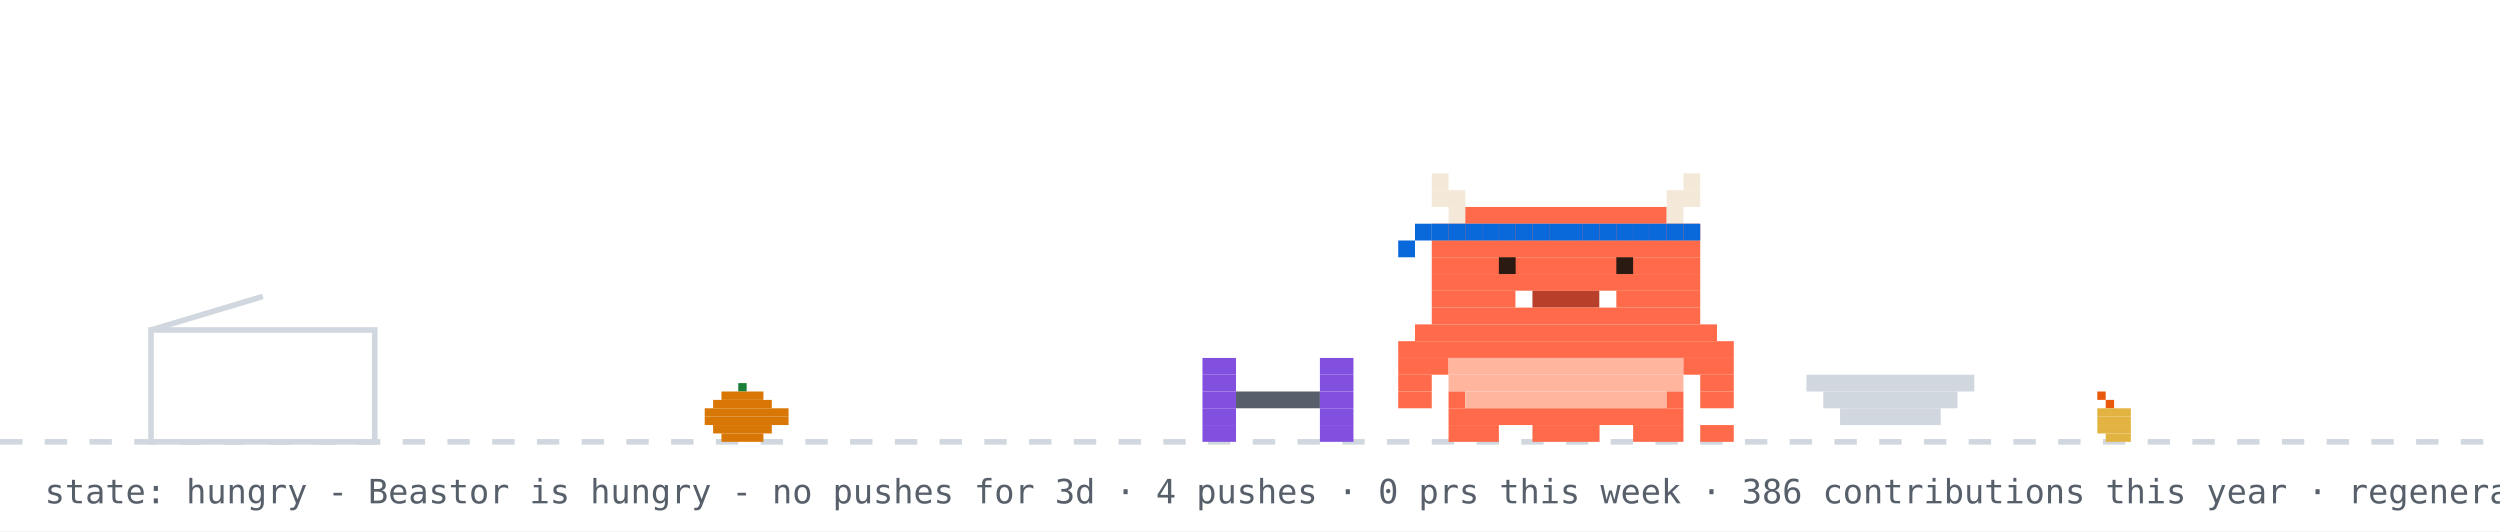
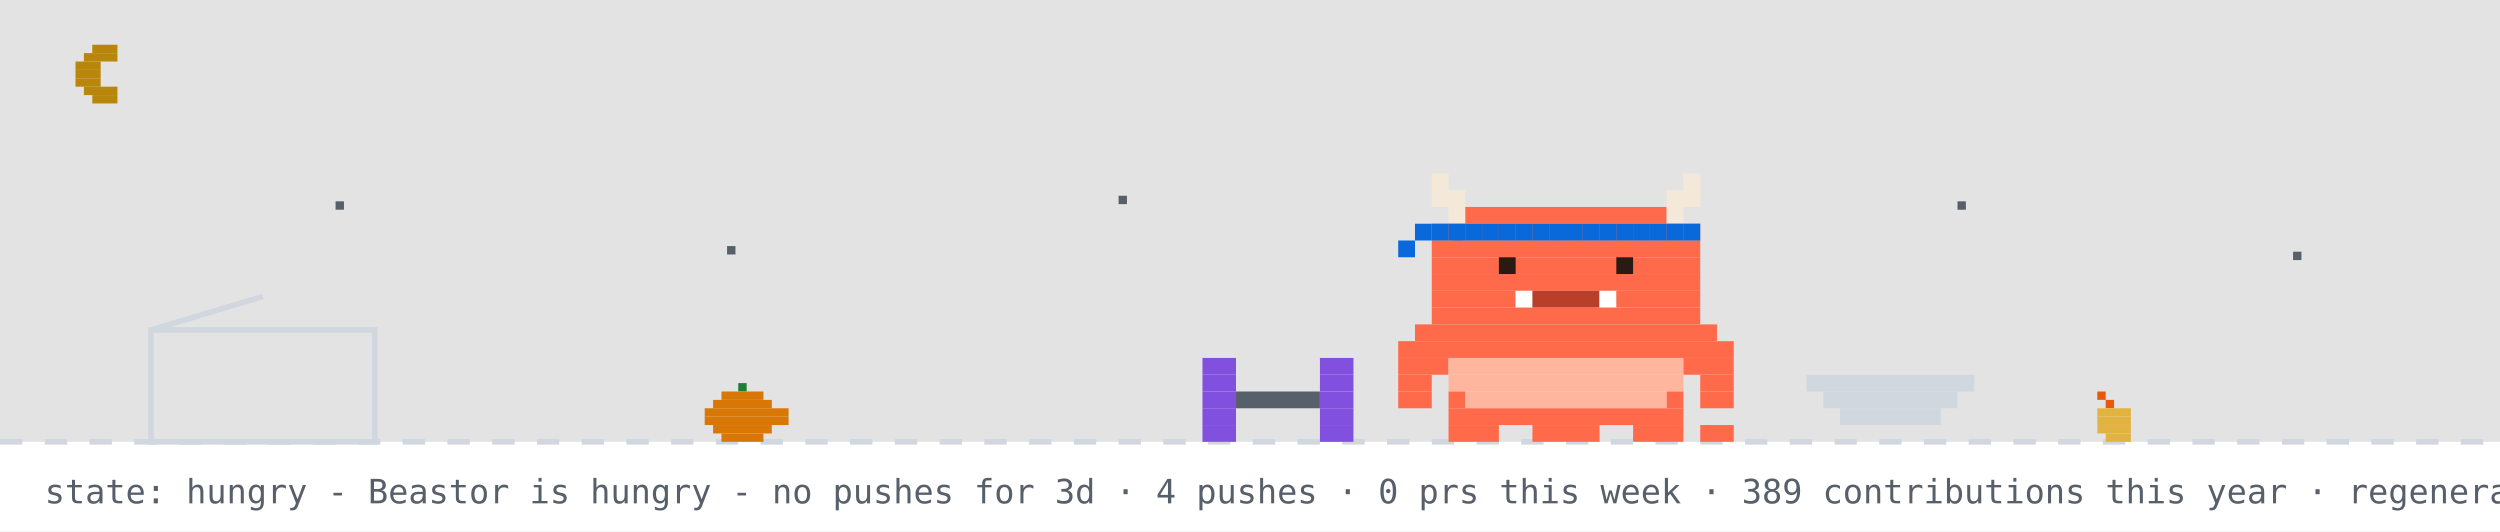
<svg xmlns="http://www.w3.org/2000/svg" width="894" height="190" viewBox="0 0 894 190" role="img" aria-label="Beastor: hungry">
  <rect width="894" height="190" fill="#ffffff" />
+   <rect width="894" height="158" fill="#0d1117" opacity="0.12" />
+   <rect x="33" y="16" width="9" height="3" fill="#b8860b" />
+   <rect x="30" y="19" width="12" height="3" fill="#b8860b" />
+   <rect x="27" y="22" width="9" height="3" fill="#b8860b" />
+   <rect x="27" y="25" width="9" height="3" fill="#b8860b" />
+   <rect x="27" y="28" width="9" height="3" fill="#b8860b" />
+   <rect x="30" y="31" width="12" height="3" fill="#b8860b" />
+   <rect x="33" y="34" width="9" height="3" fill="#b8860b" />
+   <rect x="120" y="72" width="3" height="3" fill="#57606a">
+     <animate attributeName="opacity" values="1;0.2;1" dur="2.2s" begin="0s" repeatCount="indefinite" />
+   </rect>
+   <rect x="260" y="88" width="3" height="3" fill="#57606a">
+     <animate attributeName="opacity" values="1;0.2;1" dur="2.2s" begin="0.7s" repeatCount="indefinite" />
+   </rect>
+   <rect x="400" y="70" width="3" height="3" fill="#57606a">
+     <animate attributeName="opacity" values="1;0.2;1" dur="2.2s" begin="1.3s" repeatCount="indefinite" />
+   </rect>
+   <rect x="520" y="86" width="3" height="3" fill="#57606a">
+     <animate attributeName="opacity" values="1;0.2;1" dur="2.2s" begin="0.4s" repeatCount="indefinite" />
+   </rect>
+   <rect x="700" y="72" width="3" height="3" fill="#57606a">
+     <animate attributeName="opacity" values="1;0.2;1" dur="2.2s" begin="1.7s" repeatCount="indefinite" />
+   </rect>
+   <rect x="820" y="90" width="3" height="3" fill="#57606a">
+     <animate attributeName="opacity" values="1;0.2;1" dur="2.2s" begin="1s" repeatCount="indefinite" />
+   </rect>
  <line x1="0" y1="158" x2="894" y2="158" stroke="#d0d7de" stroke-width="2" stroke-dasharray="8 8" />
  <rect x="264" y="137" width="3" height="3" fill="#1a7f37" />
  <rect x="258" y="140" width="15" height="3" fill="#d97706" />
  <rect x="255" y="143" width="21" height="3" fill="#d97706" />
  <rect x="252" y="146" width="30" height="3" fill="#d97706" />
  <rect x="252" y="149" width="30" height="3" fill="#d97706" />
  <rect x="255" y="152" width="21" height="3" fill="#d97706" />
  <rect x="258" y="155" width="15" height="3" fill="#d97706" />
  <rect x="750" y="140" width="3" height="3" fill="#e8590c" />
  <rect x="753" y="143" width="3" height="3" fill="#e8590c" />
  <rect x="750" y="146" width="12" height="3" fill="#e3b341" />
  <rect x="750" y="149" width="12" height="3" fill="#e3b341" />
  <rect x="750" y="152" width="12" height="3" fill="#e3b341" />
  <rect x="753" y="155" width="9" height="3" fill="#e3b341" />
  <rect x="54" y="118" width="80" height="40" fill="none" stroke="#d0d7de" stroke-width="2" />
  <line x1="54" y1="118" x2="94" y2="106" stroke="#d0d7de" stroke-width="2" />
  <g transform="translate(430,0)">
    <g>
      <animateTransform attributeName="transform" type="translate" values="0 0;0 0;52 -10;52 0;52 0;0 0" keyTimes="0;0.660;0.690;0.780;0.860;1" dur="32s" begin="0s" repeatCount="indefinite" />
      <rect x="0" y="128" width="12" height="6" fill="#8250df" />
      <rect x="42" y="128" width="12" height="6" fill="#8250df" />
      <rect x="0" y="134" width="12" height="6" fill="#8250df" />
      <rect x="42" y="134" width="12" height="6" fill="#8250df" />
      <rect x="0" y="140" width="12" height="6" fill="#8250df" />
      <rect x="12" y="140" width="30" height="6" fill="#57606a" />
      <rect x="42" y="140" width="12" height="6" fill="#8250df" />
      <rect x="0" y="146" width="12" height="6" fill="#8250df" />
      <rect x="42" y="146" width="12" height="6" fill="#8250df" />
      <rect x="0" y="152" width="12" height="6" fill="#8250df" />
      <rect x="42" y="152" width="12" height="6" fill="#8250df" />
    </g>
  </g>
  <rect x="646" y="134" width="60" height="6" fill="#d0d7de" />
  <rect x="652" y="140" width="48" height="6" fill="#d0d7de" />
  <rect x="658" y="146" width="36" height="6" fill="#d0d7de" />
  <g transform="translate(500,0)">
    <rect x="0" y="122" width="120" height="6" fill="#FF6B4A" />
    <rect x="0" y="128" width="18" height="6" fill="#FF6B4A" />
    <rect x="18" y="128" width="84" height="6" fill="#FFB59E" />
    <rect x="102" y="128" width="18" height="6" fill="#FF6B4A" />
    <rect x="0" y="134" width="12" height="6" fill="#FF6B4A" />
    <rect x="18" y="134" width="84" height="6" fill="#FFB59E" />
    <rect x="108" y="134" width="12" height="6" fill="#FF6B4A" />
    <rect x="0" y="140" width="12" height="6" fill="#FF6B4A" />
    <rect x="18" y="140" width="6" height="6" fill="#FF6B4A" />
    <rect x="24" y="140" width="72" height="6" fill="#FFB59E" />
    <rect x="96" y="140" width="6" height="6" fill="#FF6B4A" />
    <rect x="108" y="140" width="12" height="6" fill="#FF6B4A" />
    <rect x="18" y="146" width="84" height="6" fill="#FF6B4A" />
    <rect x="18" y="152" width="18" height="6" fill="#FF6B4A" />
    <rect x="48" y="152" width="24" height="6" fill="#FF6B4A" />
    <rect x="84" y="152" width="18" height="6" fill="#FF6B4A" />
    <g>
      <animate attributeName="opacity" values="1;0;1" keyTimes="0;0.5;1" calcMode="discrete" dur="1.4s" repeatCount="indefinite" />
      <rect x="108" y="152" width="6" height="6" fill="#FF6B4A" />
      <rect x="114" y="152" width="6" height="6" fill="#FF6B4A" />
    </g>
    <g opacity="0">
      <animate attributeName="opacity" values="0;1;0" keyTimes="0;0.5;1" calcMode="discrete" dur="1.4s" repeatCount="indefinite" />
      <rect x="108" y="152" width="6" height="6" fill="#FF6B4A" />
      <rect x="114" y="146" width="6" height="6" fill="#FF6B4A" />
    </g>
    <g>
      <animateTransform attributeName="transform" type="translate" values="0 0;0 0;0 8;0 0;0 8;0 0;0 8;0 0;0 0" keyTimes="0.000;0.100;0.233;0.367;0.500;0.633;0.767;0.900;1.000" dur="6s" begin="0s" repeatCount="indefinite" />
      <rect x="12" y="62" width="6" height="6" fill="#F4E9D8" />
      <rect x="102" y="62" width="6" height="6" fill="#F4E9D8" />
      <rect x="12" y="68" width="12" height="6" fill="#F4E9D8" />
      <rect x="96" y="68" width="12" height="6" fill="#F4E9D8" />
      <rect x="18" y="74" width="6" height="6" fill="#F4E9D8" />
      <rect x="24" y="74" width="72" height="6" fill="#FF6B4A" />
      <rect x="96" y="74" width="6" height="6" fill="#F4E9D8" />
      <rect x="12" y="80" width="96" height="6" fill="#FF6B4A" />
      <rect x="12" y="86" width="96" height="6" fill="#FF6B4A" />
      <rect x="12" y="92" width="96" height="6" fill="#FF6B4A" />
      <rect x="12" y="98" width="96" height="6" fill="#FF6B4A" />
      <rect x="12" y="104" width="30" height="6" fill="#FF6B4A" />
      <rect x="42" y="104" width="6" height="6" fill="#FFFFFF" />
      <rect x="48" y="104" width="24" height="6" fill="#B8402A" />
      <rect x="72" y="104" width="6" height="6" fill="#FFFFFF" />
      <rect x="78" y="104" width="30" height="6" fill="#FF6B4A" />
      <rect x="12" y="110" width="96" height="6" fill="#FF6B4A" />
      <rect x="6" y="116" width="108" height="6" fill="#FF6B4A" />
      <rect x="12" y="80" width="6" height="6" fill="#0969da" />
      <rect x="18" y="80" width="6" height="6" fill="#0969da" />
      <rect x="24" y="80" width="6" height="6" fill="#0969da" />
      <rect x="30" y="80" width="6" height="6" fill="#0969da" />
      <rect x="36" y="80" width="6" height="6" fill="#0969da" />
      <rect x="42" y="80" width="6" height="6" fill="#0969da" />
      <rect x="48" y="80" width="6" height="6" fill="#0969da" />
      <rect x="54" y="80" width="6" height="6" fill="#0969da" />
      <rect x="60" y="80" width="6" height="6" fill="#0969da" />
      <rect x="66" y="80" width="6" height="6" fill="#0969da" />
      <rect x="72" y="80" width="6" height="6" fill="#0969da" />
      <rect x="78" y="80" width="6" height="6" fill="#0969da" />
      <rect x="84" y="80" width="6" height="6" fill="#0969da" />
      <rect x="90" y="80" width="6" height="6" fill="#0969da" />
      <rect x="96" y="80" width="6" height="6" fill="#0969da" />
      <rect x="102" y="80" width="6" height="6" fill="#0969da" />
      <rect x="6" y="80" width="6" height="6" fill="#0969da" />
      <rect x="0" y="86" width="6" height="6" fill="#0969da" />
      <g>
        <animate attributeName="opacity" values="1;0;1" keyTimes="0;0.96;1" calcMode="discrete" dur="4.2s" repeatCount="indefinite" />
        <rect x="36" y="92" width="6" height="6" fill="#2A1A12" />
        <rect x="78" y="92" width="6" height="6" fill="#2A1A12" />
      </g>
      <g opacity="0">
        <animate attributeName="opacity" values="0;1;0" keyTimes="0;0.96;1" calcMode="discrete" dur="4.2s" repeatCount="indefinite" />
        <rect x="36" y="92" width="6" height="6" fill="#FF6B4A" />
        <rect x="78" y="92" width="6" height="6" fill="#FF6B4A" />
      </g>
    </g>
  </g>
  <g opacity="0">
    <animate attributeName="opacity" values="0;0;1;1;0;0" keyTimes="0;0.07;0.14;0.85;0.96;1" dur="7s" repeatCount="1" fill="freeze" />
    <rect x="60" y="12" width="380" height="46" rx="10" fill="#d0d7de" />
    <polygon points="110,58 130,58 118,74" fill="#d0d7de" />
-     <text x="76" y="31" font-family="monospace" font-size="13" fill="#1f2328">good afternoon! welcome to yuri's corner</text>
+     <text x="76" y="31" font-family="monospace" font-size="13" fill="#1f2328">good evening! welcome to yuri's corner</text>
    <text x="76" y="48" font-family="monospace" font-size="12" fill="#57606a">scroll down for projects + contact</text>
    <polygon points="230,66 246,66 238,78" fill="#0969da">
      <animateTransform attributeName="transform" type="translate" values="0 0;0 6;0 0" dur="0.8s" repeatCount="indefinite" />
    </polygon>
  </g>
  <g opacity="0">
    <animate attributeName="opacity" values="0;0;1;1;0;0" keyTimes="0;0.000;0.040;0.267;0.307;1" dur="18s" begin="5s" repeatCount="indefinite" />
    <rect x="658.4" y="14" width="219.6" height="30" rx="9" fill="#d0d7de" />
    <polygon points="684.4,44 702.4,44 691.4,54" fill="#d0d7de" />
    <text x="669.4" y="33" font-family="monospace" font-size="12" fill="#1f2328">hacking on Vending-machine</text>
  </g>
  <g opacity="0">
    <animate attributeName="opacity" values="0;0;1;1;0;0" keyTimes="0;0.333;0.373;0.600;0.640;1" dur="18s" begin="5s" repeatCount="indefinite" />
    <rect x="711.6" y="14" width="166.4" height="30" rx="9" fill="#d0d7de" />
    <polygon points="737.6,44 755.6,44 744.6,54" fill="#d0d7de" />
    <text x="722.6" y="33" font-family="monospace" font-size="12" fill="#1f2328">featured projects ↓</text>
  </g>
  <g opacity="0">
    <animate attributeName="opacity" values="0;0;1;1;0;0" keyTimes="0;0.667;0.707;0.933;0.973;1" dur="18s" begin="5s" repeatCount="indefinite" />
    <rect x="696.4" y="14" width="181.6" height="30" rx="9" fill="#d0d7de" />
    <polygon points="722.4,44 740.4,44 729.4,54" fill="#d0d7de" />
    <text x="707.4" y="33" font-family="monospace" font-size="12" fill="#1f2328">live stats + graphs ↓</text>
  </g>
-   <text x="16" y="180" font-family="monospace" font-size="12" fill="#57606a">state: hungry - Beastor is hungry - no pushes for 3d · 4 pushes · 0 prs this week · 386 contributions this year · regenerated every 6h · BuffTomo, based on YourTomo by prsdx</text>
+   <text x="16" y="180" font-family="monospace" font-size="12" fill="#57606a">state: hungry - Beastor is hungry - no pushes for 3d · 4 pushes · 0 prs this week · 389 contributions this year · regenerated every 6h · BuffTomo, based on YourTomo by prsdx</text>
</svg>
